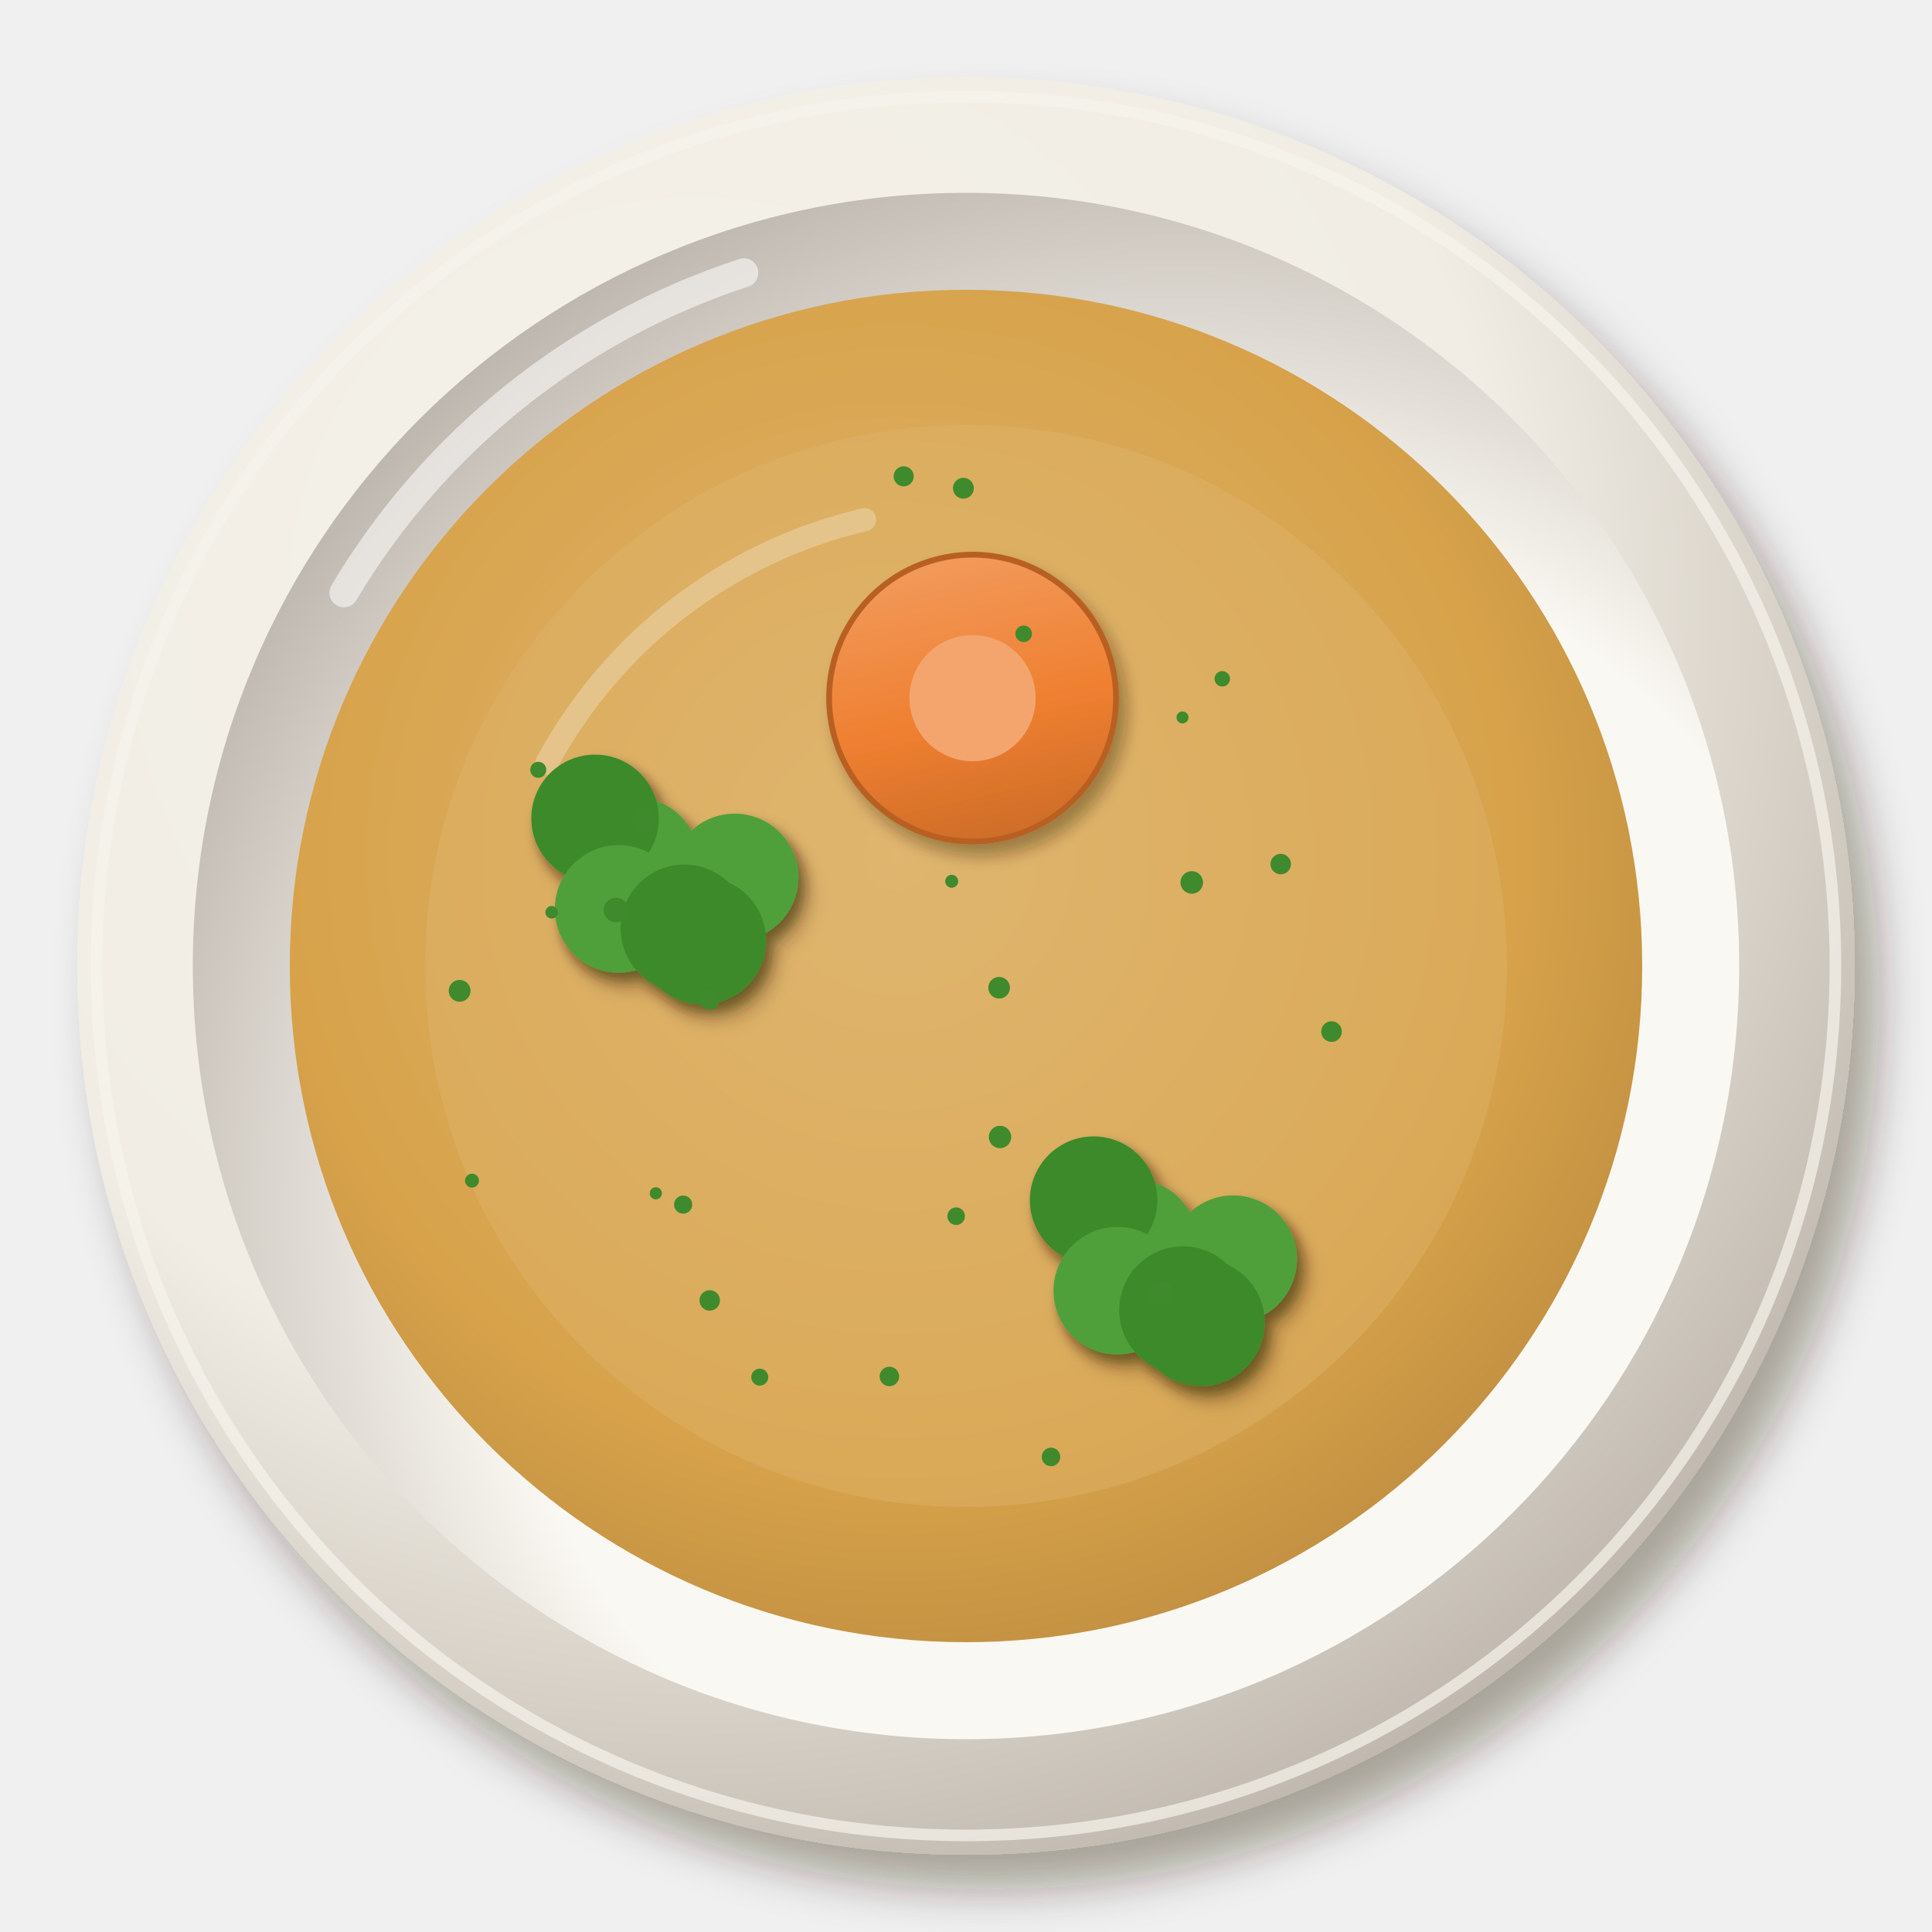
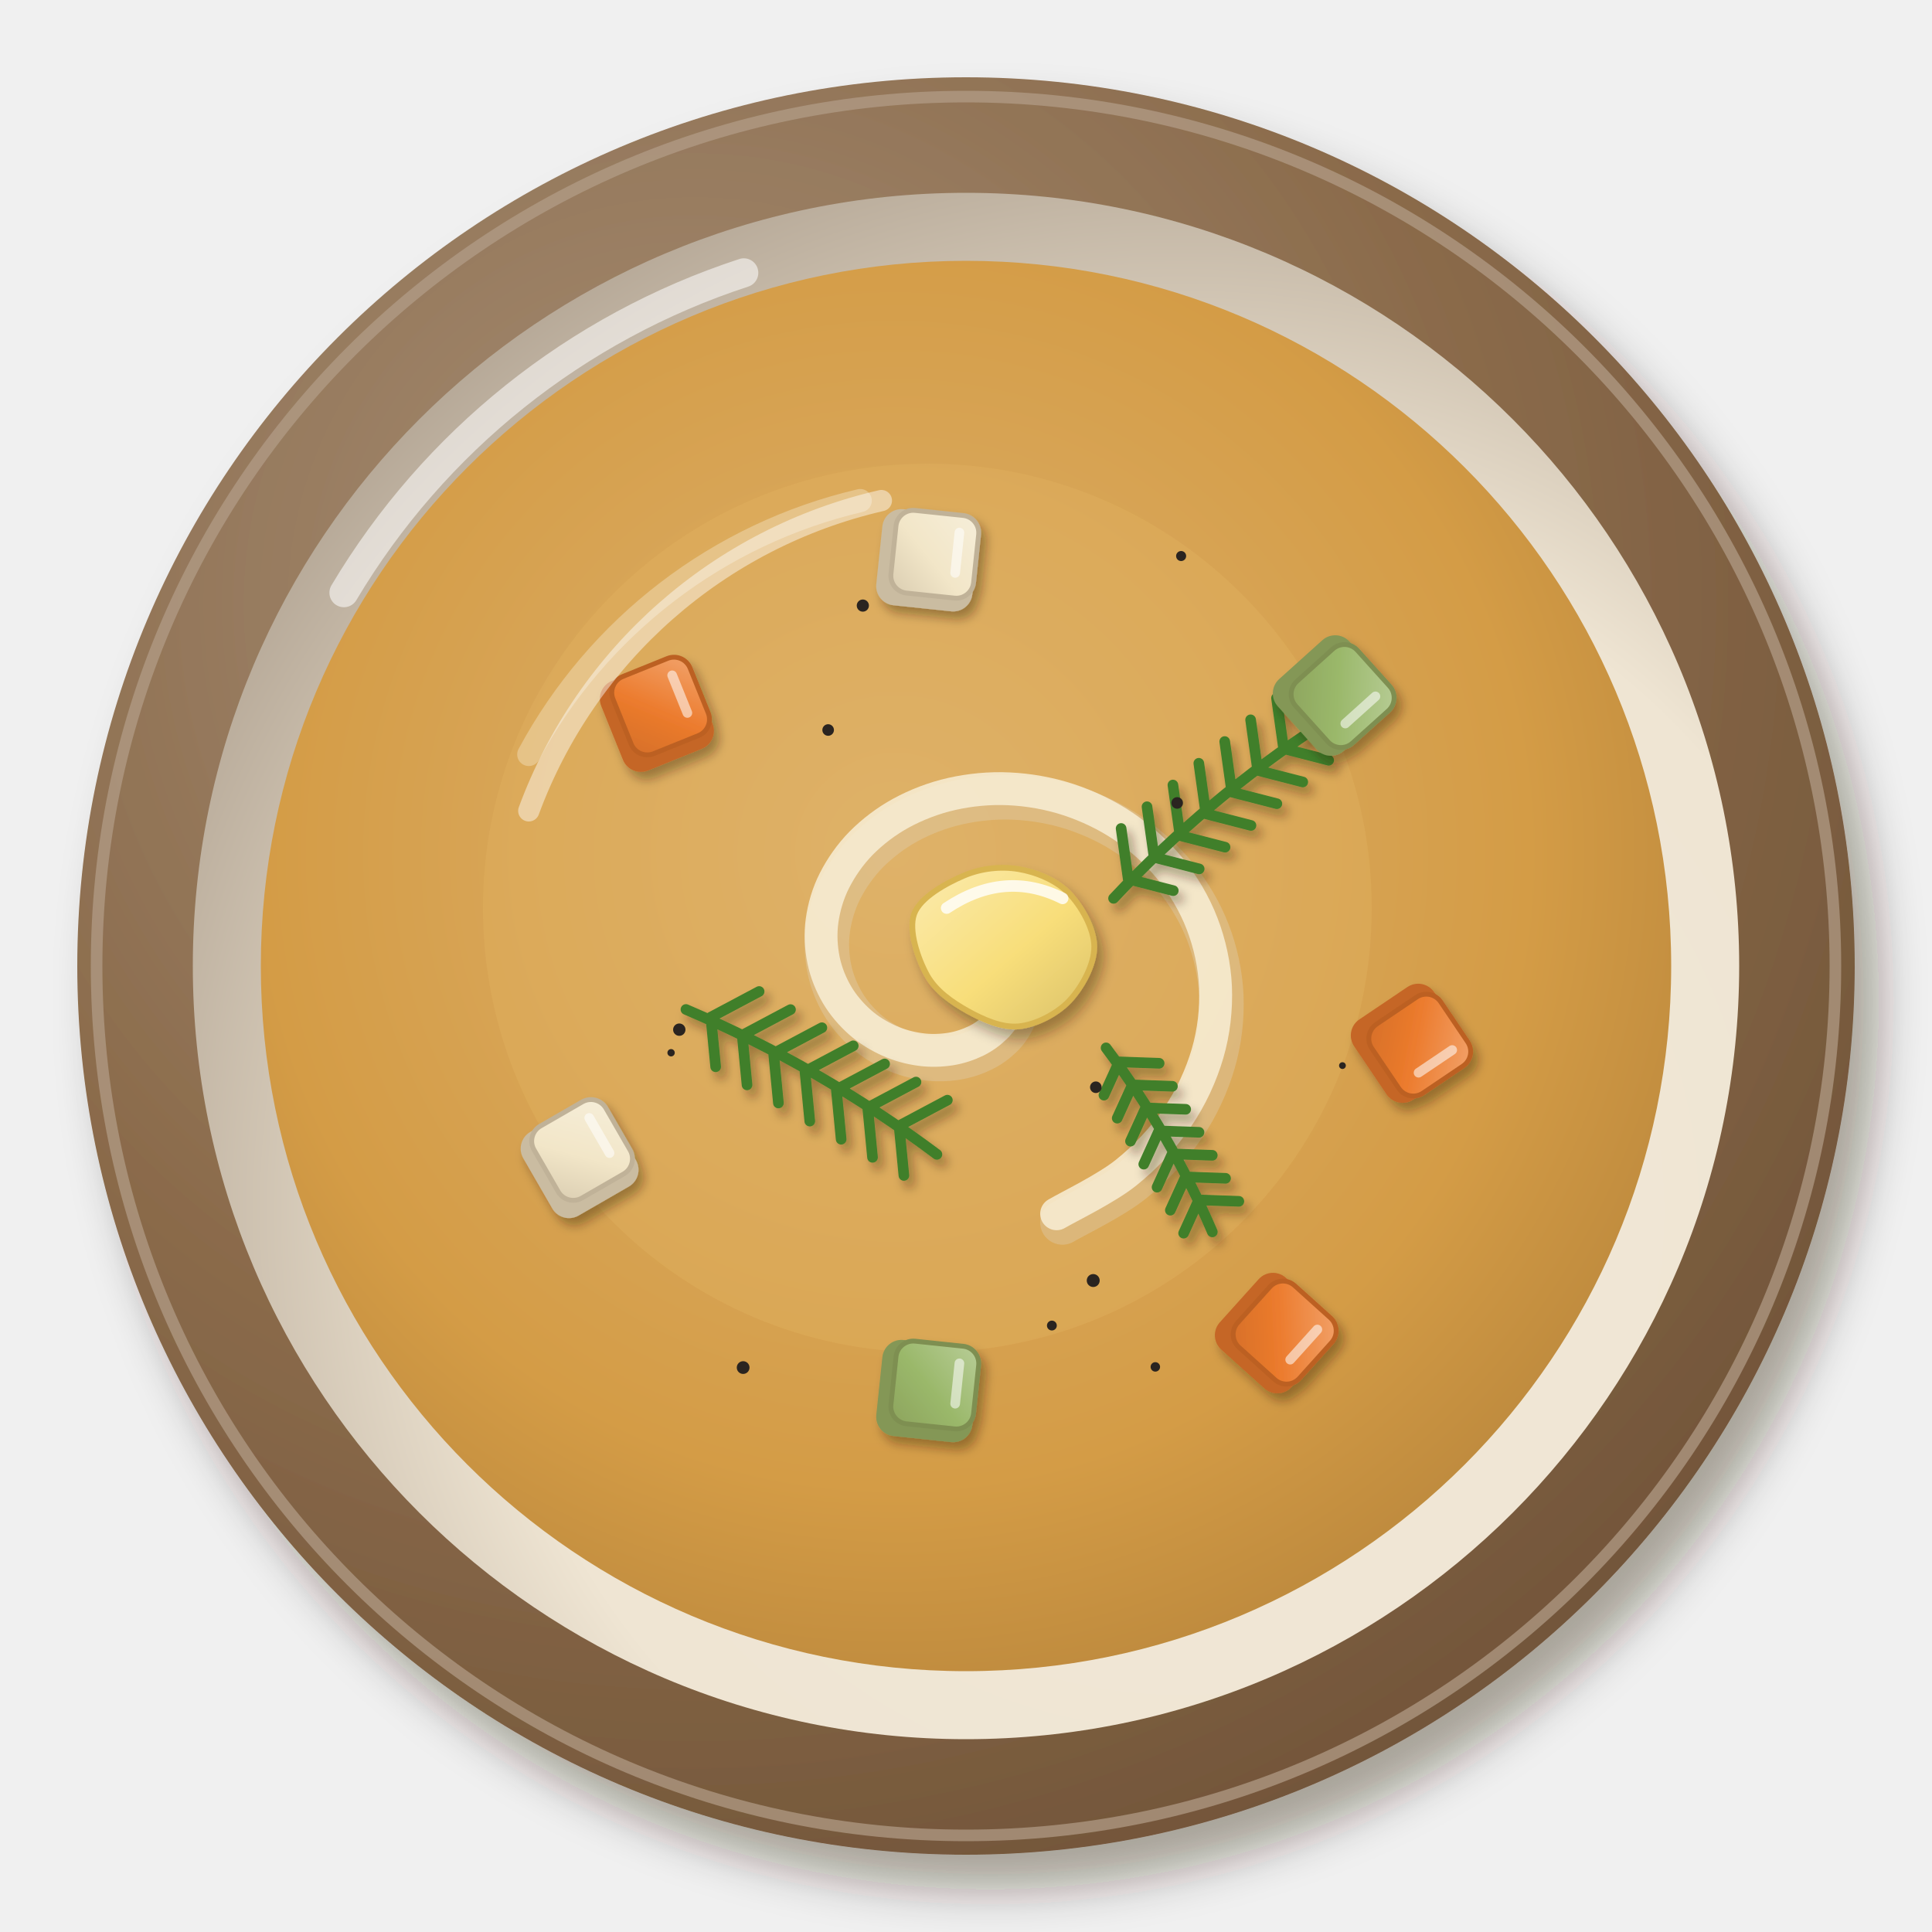
<svg xmlns="http://www.w3.org/2000/svg" viewBox="0 0 200 200" width="400" height="400">
  <defs>
    <filter id="fr_legumes-1" x="-30%" y="-30%" width="160%" height="160%">
      <feDropShadow dx="2.52" dy="3.6" stdDeviation="2.34" flood-color="#2b1607" flood-opacity=".36" />
    </filter>
    <radialGradient id="fr_legumes-2" cx="0.35" cy="0.3" r=".75">
-       <stop offset="0" stop-color="#f5f2eb" />
-       <stop offset=".6" stop-color="#f1ede4" />
-       <stop offset="1" stop-color="#bfb7ad" />
+       <stop offset="0" stop-color="#a78f77" />
+       <stop offset=".6" stop-color="#8a6a4a" />
+       <stop offset="1" stop-color="#725539" />
    </radialGradient>
    <radialGradient id="fr_legumes-3" cx="0.64" cy="0.66" r=".75">
-       <stop offset="0" stop-color="#fbf9f4" />
-       <stop offset=".6" stop-color="#faf8f2" />
-       <stop offset="1" stop-color="#b7afa6" />
+       <stop offset="0" stop-color="#f1e8d8" />
+       <stop offset=".6" stop-color="#efe5d3" />
+       <stop offset="1" stop-color="#b0a291" />
    </radialGradient>
    <radialGradient id="fr_legumes-4" cx="0.45" cy="0.42" r=".75">
-       <stop offset="0" stop-color="#e0b672" />
-       <stop offset=".6" stop-color="#d7a24a" />
-       <stop offset="1" stop-color="#ac7f39" />
+       <stop offset="0" stop-color="#ddb26f" />
+       <stop offset=".6" stop-color="#d49c46" />
+       <stop offset="1" stop-color="#aa7a36" />
    </radialGradient>
    <filter id="fr_legumes-5" x="-30%" y="-30%" width="160%" height="160%">
-       <feDropShadow dx="0.84" dy="1.2" stdDeviation="0.78" flood-color="#2b1607" flood-opacity=".36" />
+       <feDropShadow dx="0.7" dy="1" stdDeviation="0.65" flood-color="#2b1607" flood-opacity=".36" />
    </filter>
-     <filter id="fr_legumes-6" x="-30%" y="-30%" width="160%" height="160%">
+     <linearGradient id="fr_legumes-6" x1="0" y1="0" x2="1" y2="1">
+       <stop offset="0" stop-color="#fbebaf" />
+       <stop offset=".55" stop-color="#f8de7a" />
+       <stop offset="1" stop-color="#d9c069" />
+     </linearGradient>
+     <filter id="fr_legumes-7" x="-30%" y="-30%" width="160%" height="160%">
      <feDropShadow dx="0.56" dy="0.8" stdDeviation="0.52" flood-color="#2b1607" flood-opacity=".36" />
    </filter>
-     <linearGradient id="fr_legumes-7" x1="0" y1="0" x2="1" y2="1">
-       <stop offset="0" stop-color="#f3a36a" />
-       <stop offset=".55" stop-color="#ef7f30" />
-       <stop offset="1" stop-color="#be6426" />
+     <linearGradient id="fr_legumes-8" x1="0" y1="0" x2="1" y2="1">
+       <stop offset="0" stop-color="#f2a36c" />
+       <stop offset=".55" stop-color="#ec7b2d" />
+       <stop offset="1" stop-color="#d56f28" />
+     </linearGradient>
+     <linearGradient id="fr_legumes-9" x1="0" y1="0" x2="1" y2="1">
+       <stop offset="0" stop-color="#b8cd97" />
+       <stop offset=".55" stop-color="#9ab86a" />
+       <stop offset="1" stop-color="#8da45e" />
+     </linearGradient>
+     <linearGradient id="fr_legumes-10" x1="0" y1="0" x2="1" y2="1">
+       <stop offset="0" stop-color="#f6eed9" />
+       <stop offset=".55" stop-color="#f2e6c8" />
+       <stop offset="1" stop-color="#dacdb1" />
    </linearGradient>
  </defs>
  <g filter="url(#fr_legumes-1)">
    <circle cx="100" cy="100" r="92" fill="url(#fr_legumes-2)" />
  </g>
-   <circle cx="100" cy="100" r="90" fill="none" stroke="#f6f3ed" stroke-width="1.2" opacity=".7" />
+   <circle cx="100" cy="100" r="90" fill="none" stroke="#b39e89" stroke-width="1.2" opacity=".7" />
  <circle cx="100" cy="100" r="80.04" fill="url(#fr_legumes-3)" />
  <path d="M35.6,61.36 A75.44,75.44 0 0 1 77,28.24" stroke="#fff" stroke-width="3" fill="none" stroke-linecap="round" opacity=".55" />
-   <circle cx="100" cy="100" r="70" fill="url(#fr_legumes-4)" opacity="1" />
-   <path d="M56.6,79 A50.4,50.4 0 0 1 89.5,53.8" stroke="#fff" stroke-width="2.4" fill="none" stroke-linecap="round" opacity=".45" />
-   <circle cx="100" cy="100" r="56" fill="#deb36b" opacity=".45" />
+   <circle cx="100" cy="100" r="73" fill="url(#fr_legumes-4)" opacity="1" />
+   <path d="M54.74,78.1 A52.56,52.56 0 0 1 89.05,51.82" stroke="#fff" stroke-width="2.4" fill="none" stroke-linecap="round" opacity=".45" />
+   <circle cx="96" cy="94" r="46" fill="#e2b25e" opacity=".4" />
+   <path d="M103.6,100C103.74,100.2 104.24,100.72 104.42,101.19C104.61,101.65 104.73,102.21 104.71,102.78C104.69,103.34 104.56,103.98 104.29,104.57C104.01,105.16 103.6,105.79 103.06,106.32C102.52,106.85 101.83,107.37 101.05,107.75C100.27,108.13 99.34,108.45 98.38,108.6C97.41,108.75 96.32,108.79 95.26,108.64C94.21,108.5 93.07,108.2 92.03,107.73C90.99,107.26 89.92,106.62 89.03,105.83C88.13,105.03 87.28,104.05 86.65,102.98C86.02,101.91 85.51,100.66 85.25,99.38C84.99,98.1 84.91,96.68 85.1,95.31C85.29,93.93 85.71,92.47 86.39,91.14C87.07,89.8 88.01,88.44 89.15,87.28C90.3,86.12 91.72,85.02 93.28,84.17C94.84,83.32 96.65,82.61 98.52,82.19C100.38,81.77 102.44,81.56 104.45,81.66C106.46,81.75 108.6,82.12 110.58,82.77C112.56,83.42 114.58,84.37 116.34,85.57C118.1,86.76 119.79,88.27 121.14,89.94C122.49,91.62 123.66,93.58 124.44,95.62C125.23,97.66 125.73,99.94 125.83,102.18C125.92,104.42 125.66,106.82 125,109.07C124.34,111.32 123.28,113.64 121.87,115.69C120.46,117.75 118.63,119.75 116.55,121.41C114.47,123.07 110.58,124.94 109.38,125.65" stroke="#dfd4bd" stroke-width="4.6" fill="none" stroke-linecap="round" opacity="0.34" transform="translate(.6 .9)" />
+   <path d="M103.6,100C103.74,100.2 104.24,100.72 104.42,101.19C104.61,101.65 104.73,102.21 104.71,102.78C104.69,103.34 104.56,103.98 104.29,104.57C104.01,105.16 103.6,105.79 103.06,106.32C102.52,106.85 101.83,107.37 101.05,107.75C100.27,108.13 99.34,108.45 98.38,108.6C97.41,108.75 96.32,108.79 95.26,108.64C94.21,108.5 93.07,108.2 92.03,107.73C90.99,107.26 89.92,106.62 89.03,105.83C88.13,105.03 87.28,104.05 86.65,102.98C86.02,101.91 85.51,100.66 85.25,99.38C84.99,98.1 84.91,96.68 85.1,95.31C85.29,93.93 85.71,92.47 86.39,91.14C87.07,89.8 88.01,88.44 89.15,87.28C90.3,86.12 91.72,85.02 93.28,84.17C94.84,83.32 96.65,82.61 98.52,82.19C100.38,81.77 102.44,81.56 104.45,81.66C106.46,81.75 108.6,82.12 110.58,82.77C112.56,83.42 114.58,84.37 116.34,85.57C118.1,86.76 119.79,88.27 121.14,89.94C122.49,91.62 123.66,93.58 124.44,95.62C125.23,97.66 125.73,99.94 125.83,102.18C125.92,104.42 125.66,106.82 125,109.07C124.34,111.32 123.28,113.64 121.87,115.69C120.46,117.75 118.63,119.75 116.55,121.41C114.47,123.07 110.58,124.94 109.38,125.65" stroke="#f8eed6" stroke-width="3.4" fill="none" stroke-linecap="round" opacity="0.85" />
  <g filter="url(#fr_legumes-5)">
-     <g filter="url(#fr_legumes-6)">
-       <circle cx="127.66" cy="130.35" r="6.6" fill="#4fa03a" />
-       <circle cx="124.32" cy="136.9" r="6.6" fill="#3d8a2c" />
-       <circle cx="117.38" cy="128.66" r="6.6" fill="#4fa03a" />
-       <circle cx="113.21" cy="124.24" r="6.6" fill="#3d8a2c" />
-       <circle cx="115.66" cy="133.61" r="6.6" fill="#4fa03a" />
-       <circle cx="122.46" cy="135.62" r="6.6" fill="#3d8a2c" />
+     <path d="M113.28,98C113.29,99.86 111.99,102.23 110.68,103.61C109.38,104.98 107.21,106.08 105.45,106.25C103.7,106.42 101.75,105.53 100.16,104.65C98.58,103.76 96.87,102.6 95.95,100.93C95.03,99.25 94,96.31 94.64,94.59C95.27,92.88 97.96,91.42 99.76,90.65C101.55,89.88 103.61,89.66 105.42,89.96C107.23,90.26 109.31,91.1 110.62,92.44C111.93,93.78 113.27,96.14 113.28,98Z" fill="url(#fr_legumes-6)" stroke="#d8b450" stroke-width=".6" />
+   </g>
+   <path d="M98,94 Q104,90 110,93" stroke="#fff" stroke-width="1.2" fill="none" stroke-linecap="round" opacity=".8" />
+   <g filter="url(#fr_legumes-7)">
+     <g transform="translate(84 112) rotate(30)">
+       <path d="M-15,0 Q0,-1.8 15,0M-12.37,-0.6 l3,-4.8 M-12.37,-0.6 l3,4.2M-8.62,-0.6 l3,-4.8 M-8.62,-0.6 l3,4.2M-4.87,-0.6 l3,-4.8 M-4.87,-0.6 l3,4.2M-1.12,-0.6 l3,-4.8 M-1.12,-0.6 l3,4.2M2.63,-0.6 l3,-4.8 M2.63,-0.6 l3,4.2M6.38,-0.6 l3,-4.8 M6.38,-0.6 l3,4.2M10.13,-0.6 l3,-4.8 M10.13,-0.6 l3,4.2" stroke="#3f7f2a" stroke-width="1.1" fill="none" stroke-linecap="round" />
    </g>
-     <g filter="url(#fr_legumes-6)">
-       <circle cx="76.05" cy="90.83" r="6.6" fill="#4fa03a" />
-       <circle cx="72.71" cy="97.37" r="6.6" fill="#3d8a2c" />
-       <circle cx="65.77" cy="89.14" r="6.6" fill="#4fa03a" />
-       <circle cx="61.6" cy="84.72" r="6.6" fill="#3d8a2c" />
-       <circle cx="64.04" cy="94.09" r="6.6" fill="#4fa03a" />
-       <circle cx="70.85" cy="96.1" r="6.6" fill="#3d8a2c" />
+     <g transform="translate(126 84) rotate(-40)">
+       <path d="M-14,0 Q0,-1.68 14,0M-11.55,-0.56 l2.8,-4.48 M-11.55,-0.56 l2.8,3.92M-8.05,-0.56 l2.8,-4.48 M-8.05,-0.56 l2.8,3.92M-4.55,-0.56 l2.8,-4.48 M-4.55,-0.56 l2.8,3.92M-1.05,-0.56 l2.8,-4.48 M-1.05,-0.56 l2.8,3.92M2.45,-0.56 l2.8,-4.48 M2.45,-0.56 l2.8,3.92M5.95,-0.56 l2.8,-4.48 M5.95,-0.56 l2.8,3.92M9.45,-0.56 l2.8,-4.48 M9.45,-0.56 l2.8,3.92" stroke="#3f7f2a" stroke-width="1.1" fill="none" stroke-linecap="round" />
    </g>
-     <g transform="translate(100.68 72.27) rotate(32)">
-       <circle r="14.85" fill="url(#fr_legumes-7)" stroke="#b86124" stroke-width=".6" />
-       <circle r="6.53" fill="#f4a56e" />
+     <g transform="translate(120 118) rotate(60)">
+       <path d="M-11,0 Q0,-1.32 11,0M-9.07,-0.44 l2.2,-3.52 M-9.07,-0.44 l2.2,3.08M-6.32,-0.44 l2.2,-3.52 M-6.32,-0.44 l2.2,3.08M-3.57,-0.44 l2.2,-3.52 M-3.57,-0.44 l2.2,3.08M-0.82,-0.44 l2.2,-3.52 M-0.82,-0.44 l2.2,3.08M1.93,-0.44 l2.2,-3.52 M1.93,-0.44 l2.2,3.08M4.68,-0.44 l2.2,-3.52 M4.68,-0.44 l2.2,3.08M7.43,-0.44 l2.2,-3.52 M7.43,-0.44 l2.2,3.08" stroke="#3f7f2a" stroke-width="1.1" fill="none" stroke-linecap="round" />
    </g>
  </g>
-   <circle cx="99.73" cy="50.54" r="1.08" fill="#3f8a2c" />
-   <circle cx="63.76" cy="94.2" r="1.27" fill="#3f8a2c" />
-   <circle cx="120.18" cy="133.86" r="1.29" fill="#3f8a2c" />
-   <circle cx="47.58" cy="102.57" r="1.13" fill="#3f8a2c" />
-   <circle cx="137.84" cy="106.79" r="1.07" fill="#3f8a2c" />
-   <circle cx="108.8" cy="150.82" r="0.96" fill="#3f8a2c" />
-   <circle cx="67.89" cy="123.53" r="0.63" fill="#3f8a2c" />
-   <circle cx="57.11" cy="94.44" r="0.65" fill="#3f8a2c" />
-   <circle cx="123.37" cy="91.35" r="1.17" fill="#3f8a2c" />
-   <circle cx="122.41" cy="74.27" r="0.62" fill="#3f8a2c" />
-   <circle cx="98.98" cy="125.9" r="0.91" fill="#3f8a2c" />
-   <circle cx="103.52" cy="117.7" r="1.16" fill="#3f8a2c" />
-   <circle cx="126.53" cy="70.27" r="0.8" fill="#3f8a2c" />
-   <circle cx="73.45" cy="103.48" r="1.04" fill="#3f8a2c" />
-   <circle cx="78.65" cy="142.56" r="0.88" fill="#3f8a2c" />
-   <circle cx="98.52" cy="91.23" r="0.67" fill="#3f8a2c" />
-   <circle cx="105.97" cy="65.61" r="0.86" fill="#3f8a2c" />
-   <circle cx="70.72" cy="124.7" r="0.94" fill="#3f8a2c" />
-   <circle cx="103.43" cy="102.25" r="1.12" fill="#3f8a2c" />
-   <circle cx="132.58" cy="89.45" r="1.06" fill="#3f8a2c" />
-   <circle cx="73.47" cy="134.62" r="1.06" fill="#3f8a2c" />
-   <circle cx="55.72" cy="79.69" r="0.83" fill="#3f8a2c" />
-   <circle cx="92.07" cy="142.49" r="1.01" fill="#3f8a2c" />
-   <circle cx="48.86" cy="122.22" r="0.72" fill="#3f8a2c" />
-   <circle cx="93.55" cy="49.31" r="1.04" fill="#3f8a2c" />
-   <circle cx="66.63" cy="84.87" r="1.28" fill="#3f8a2c" />
+   <g filter="url(#fr_legumes-7)">
+     <g transform="translate(68 74) rotate(68)" opacity="1">
+       <rect x="-5" y="-5" width="10" height="10" rx="2" fill="#c56625" />
+       <rect x="-5" y="-5" width="8.6" height="8.6" rx="1.8" fill="url(#fr_legumes-8)" stroke="#bc6123" stroke-width=".5" />
+       <path d="M-3.2,-3 L1,-3" stroke="#fff" stroke-width="1" stroke-linecap="round" opacity=".55" />
+     </g>
+   </g>
+   <g filter="url(#fr_legumes-7)">
+     <g transform="translate(138 72) rotate(138)" opacity="1">
+       <rect x="-5" y="-5" width="10" height="10" rx="2" fill="#849756" />
+       <rect x="-5" y="-5" width="8.6" height="8.6" rx="1.8" fill="url(#fr_legumes-9)" stroke="#7e8f51" stroke-width=".5" />
+       <path d="M-3.2,-3 L1,-3" stroke="#fff" stroke-width="1" stroke-linecap="round" opacity=".55" />
+     </g>
+   </g>
+   <g filter="url(#fr_legumes-7)">
+     <g transform="translate(60 120) rotate(60)" opacity="1">
+       <rect x="-5" y="-5" width="10" height="10" rx="2" fill="#cabca1" />
+       <rect x="-5" y="-5" width="8.6" height="8.6" rx="1.8" fill="url(#fr_legumes-10)" stroke="#c0b298" stroke-width=".5" />
+       <path d="M-3.2,-3 L1,-3" stroke="#fff" stroke-width="1" stroke-linecap="round" opacity=".55" />
+     </g>
+   </g>
+   <g filter="url(#fr_legumes-7)">
+     <g transform="translate(132 138) rotate(132)" opacity="1">
+       <rect x="-5" y="-5" width="10" height="10" rx="2" fill="#c56625" />
+       <rect x="-5" y="-5" width="8.6" height="8.6" rx="1.8" fill="url(#fr_legumes-8)" stroke="#bc6123" stroke-width=".5" />
+       <path d="M-3.2,-3 L1,-3" stroke="#fff" stroke-width="1" stroke-linecap="round" opacity=".55" />
+     </g>
+   </g>
+   <g filter="url(#fr_legumes-7)">
+     <g transform="translate(96 144) rotate(96)" opacity="1">
+       <rect x="-5" y="-5" width="10" height="10" rx="2" fill="#849756" />
+       <rect x="-5" y="-5" width="8.6" height="8.6" rx="1.8" fill="url(#fr_legumes-9)" stroke="#7e8f51" stroke-width=".5" />
+       <path d="M-3.2,-3 L1,-3" stroke="#fff" stroke-width="1" stroke-linecap="round" opacity=".55" />
+     </g>
+   </g>
+   <g filter="url(#fr_legumes-7)">
+     <g transform="translate(96 58) rotate(96)" opacity="1">
+       <rect x="-5" y="-5" width="10" height="10" rx="2" fill="#cabca1" />
+       <rect x="-5" y="-5" width="8.6" height="8.6" rx="1.8" fill="url(#fr_legumes-10)" stroke="#c0b298" stroke-width=".5" />
+       <path d="M-3.2,-3 L1,-3" stroke="#fff" stroke-width="1" stroke-linecap="round" opacity=".55" />
+     </g>
+   </g>
+   <g filter="url(#fr_legumes-7)">
+     <g transform="translate(146 108) rotate(146)" opacity="1">
+       <rect x="-5" y="-5" width="10" height="10" rx="2" fill="#c56625" />
+       <rect x="-5" y="-5" width="8.6" height="8.6" rx="1.8" fill="url(#fr_legumes-8)" stroke="#bc6123" stroke-width=".5" />
+       <path d="M-3.2,-3 L1,-3" stroke="#fff" stroke-width="1" stroke-linecap="round" opacity=".55" />
+     </g>
+   </g>
+   <circle cx="113.44" cy="112.55" r="0.6" fill="#2a2420" />
+   <circle cx="70.32" cy="106.59" r="0.64" fill="#2a2420" />
+   <circle cx="122.27" cy="57.56" r="0.52" fill="#2a2420" />
+   <circle cx="108.89" cy="137.22" r="0.51" fill="#2a2420" />
+   <circle cx="76.93" cy="141.57" r="0.66" fill="#2a2420" />
+   <circle cx="121.86" cy="83.12" r="0.6" fill="#2a2420" />
+   <circle cx="85.73" cy="75.57" r="0.6" fill="#2a2420" />
+   <circle cx="138.97" cy="110.31" r="0.35" fill="#2a2420" />
+   <circle cx="69.47" cy="108.98" r="0.38" fill="#2a2420" />
+   <circle cx="89.32" cy="62.69" r="0.63" fill="#2a2420" />
+   <circle cx="119.6" cy="141.5" r="0.49" fill="#2a2420" />
+   <circle cx="113.17" cy="132.56" r="0.67" fill="#2a2420" />
+   <path d="M54.74,83.94 A51.1,51.1 0 0 1 91.24,51.82" stroke="#fff" stroke-width="2.2" fill="none" stroke-linecap="round" opacity="0.45" />
</svg>
